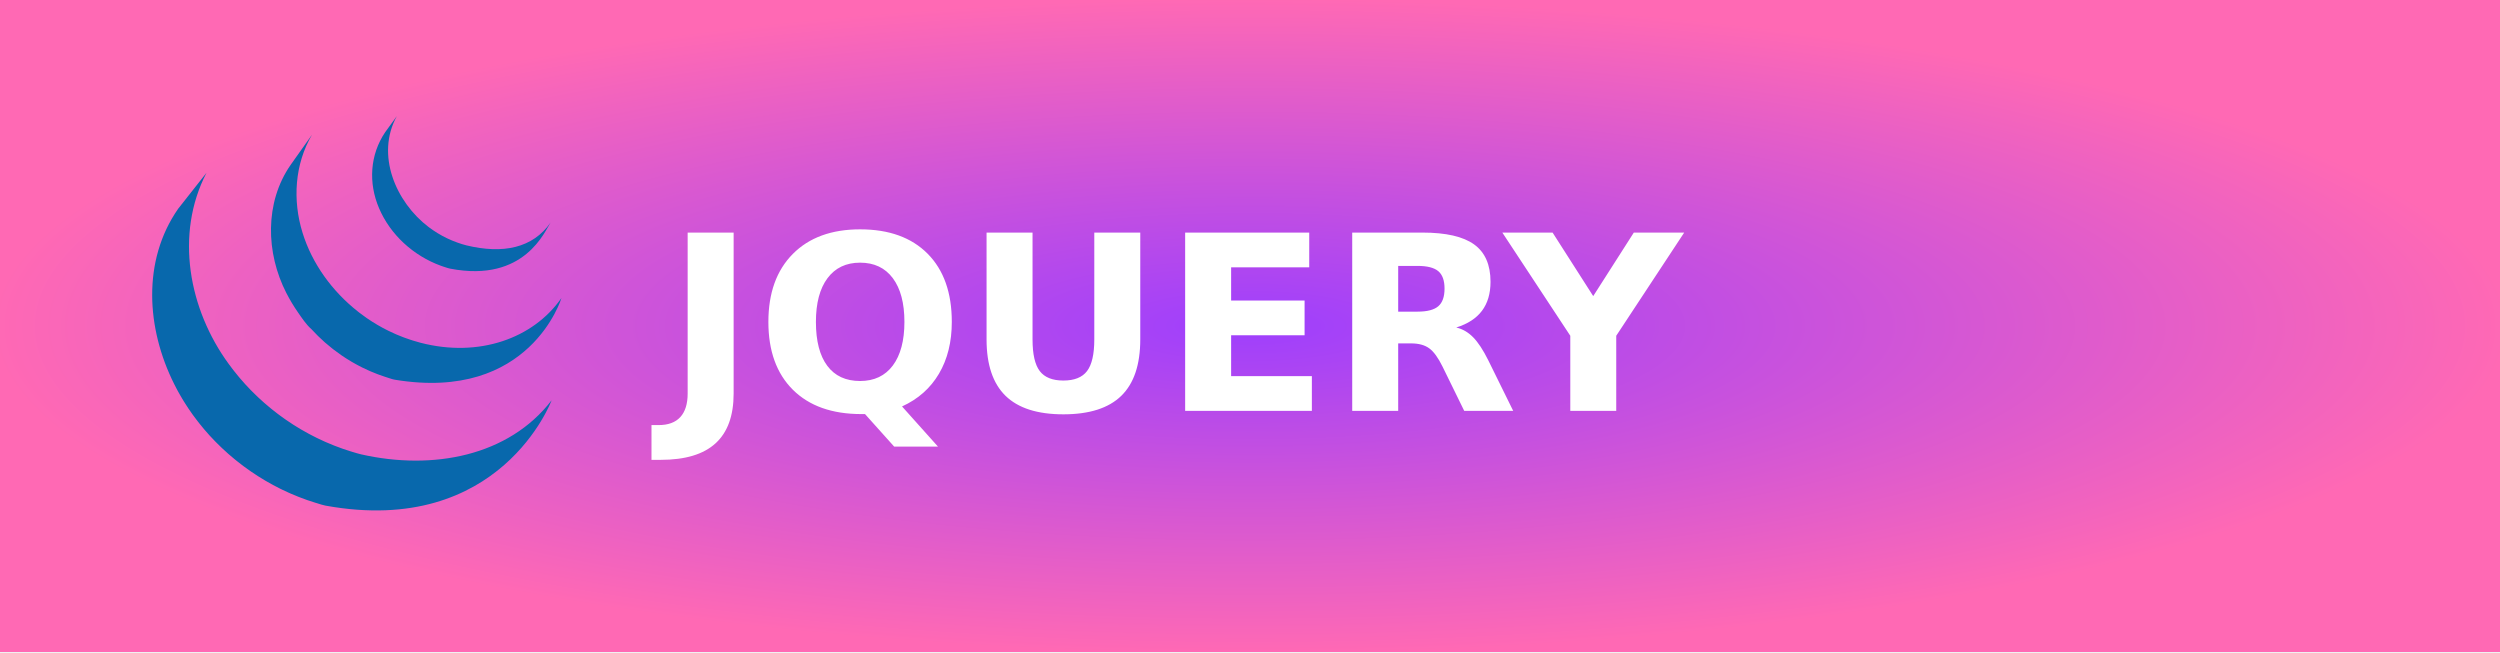
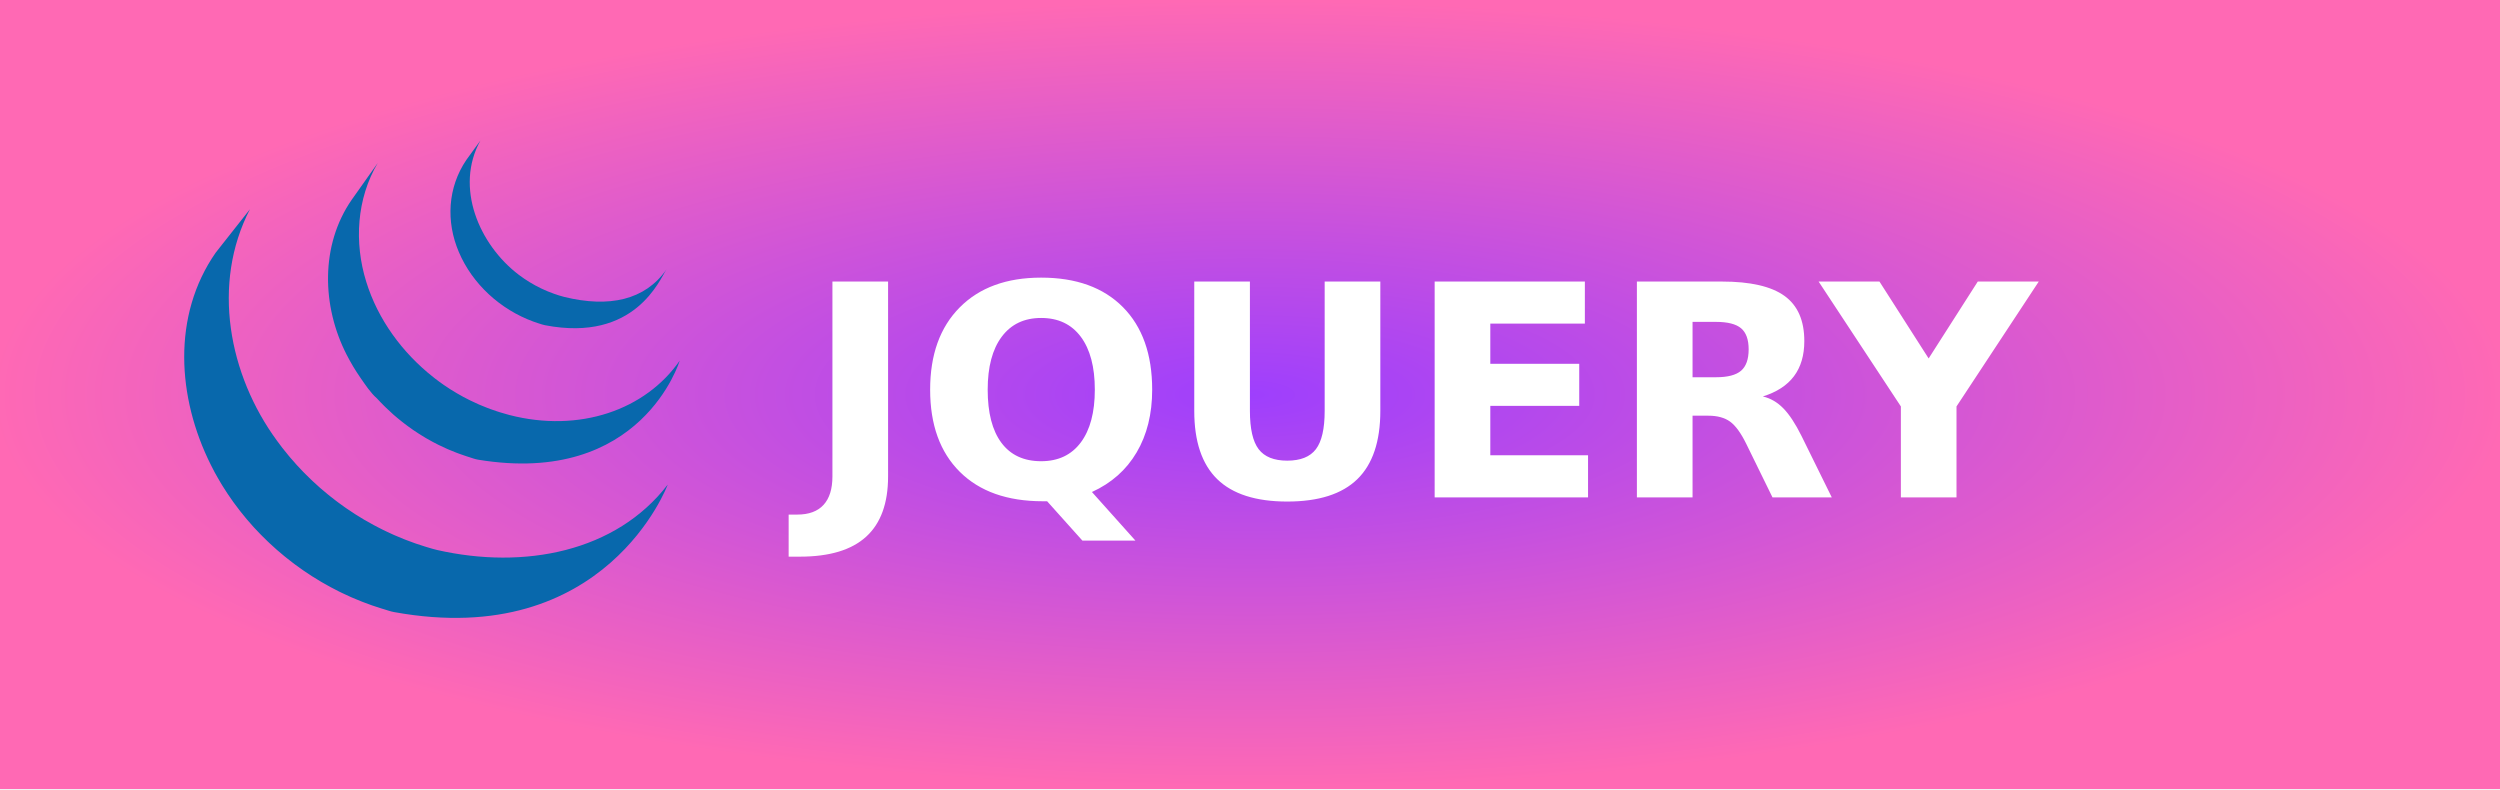
- <svg xmlns="http://www.w3.org/2000/svg" width="115" height="30" role="img" aria-label="JQUERY">
+ <svg xmlns="http://www.w3.org/2000/svg" width="95" height="30" role="img" aria-label="JQUERY">
  <defs>
    <radialGradient id="grad1" cx="50%" cy="50%" r="50%" fx="50%" fy="50%">
      <stop offset="0%" style="stop-color:#9e3ffd;stop-opacity:1">
        <animate attributeName="stop-color" values="#9e3ffd;#ff69b4;#9e3ffd" dur="5s" repeatCount="indefinite" />
      </stop>
      <stop offset="100%" style="stop-color:#ff69b4;stop-opacity:1">
        <animate attributeName="stop-color" values="#ff69b4;#9e3ffd;#ff69b4" dur="5s" repeatCount="indefinite" />
      </stop>
    </radialGradient>
  </defs>
  <g shape-rendering="crispEdges">
-     <rect width="115" height="30" fill="url(#grad1)" />
+     <rect width="95" height="30" fill="url(#grad1)" />
  </g>
  <g transform="translate(7, 3.5) scale(0.2)">
    <path fill-rule="nonzero" fill="#0868ac" d="m5.979,30.509c-8.335,11.98-7.297,27.566-0.93,40.295,0.151,0.305,0.31,0.605,0.466,0.906,0.1,0.19,0.194,0.386,0.298,0.574,0.059,0.112,0.124,0.222,0.186,0.33,0.109,0.203,0.22,0.396,0.332,0.593,0.198,0.349,0.4,0.696,0.608,1.042,0.115,0.19,0.228,0.381,0.347,0.571,0.229,0.371,0.465,0.737,0.706,1.103,0.1,0.156,0.198,0.312,0.3,0.464,0.332,0.496,0.671,0.989,1.022,1.475,0.009,0.013,0.018,0.027,0.029,0.039,0.055,0.078,0.116,0.154,0.172,0.232,0.303,0.417,0.615,0.83,0.931,1.238,0.116,0.149,0.233,0.298,0.35,0.447,0.282,0.354,0.569,0.706,0.861,1.057,0.109,0.132,0.218,0.264,0.328,0.393,0.392,0.461,0.791,0.92,1.199,1.37,0.007,0.007,0.017,0.017,0.024,0.024,0.017,0.019,0.032,0.032,0.046,0.051,0.398,0.435,0.806,0.859,1.218,1.284,0.128,0.132,0.259,0.264,0.391,0.393,0.32,0.322,0.645,0.64,0.973,0.955,0.133,0.127,0.265,0.256,0.398,0.378,0.438,0.413,0.881,0.818,1.333,1.213,0.007,0.007,0.013,0.013,0.021,0.017,0.077,0.068,0.156,0.132,0.232,0.198,0.398,0.344,0.803,0.686,1.211,1.023,0.166,0.134,0.334,0.266,0.502,0.4,0.333,0.266,0.67,0.53,1.01,0.789,0.179,0.137,0.359,0.273,0.54,0.41,0.375,0.276,0.752,0.547,1.133,0.813,0.139,0.1,0.273,0.198,0.413,0.293,0.039,0.027,0.074,0.054,0.114,0.081,0.361,0.249,0.731,0.488,1.1,0.728,0.159,0.105,0.316,0.215,0.476,0.317,0.566,0.359,1.141,0.713,1.722,1.055,0.157,0.09,0.317,0.178,0.476,0.269,0.427,0.247,0.857,0.488,1.293,0.725,0.236,0.127,0.477,0.247,0.715,0.369,0.308,0.161,0.613,0.325,0.925,0.481,0.071,0.034,0.144,0.068,0.214,0.102,0.126,0.061,0.253,0.12,0.378,0.183,0.485,0.232,0.973,0.459,1.466,0.679,0.105,0.046,0.206,0.093,0.31,0.139,0.565,0.247,1.135,0.483,1.71,0.71,0.138,0.056,0.277,0.11,0.416,0.164,0.532,0.205,1.072,0.408,1.614,0.598,0.068,0.024,0.134,0.046,0.203,0.071,0.594,0.208,1.195,0.4,1.799,0.588,0.144,0.042,0.289,0.088,0.435,0.129,0.615,0.186,1.223,0.408,1.858,0.525,40.31,7.351,52.019-24.224,52.019-24.224-9.834,12.812-27.29,16.191-43.829,12.429-0.626-0.142-1.234-0.337-1.846-0.518-0.155-0.046-0.308-0.093-0.46-0.139-0.597-0.183-1.189-0.376-1.777-0.579-0.081-0.029-0.162-0.059-0.244-0.088-0.527-0.186-1.049-0.381-1.567-0.581-0.146-0.059-0.293-0.115-0.439-0.173-0.569-0.225-1.134-0.459-1.692-0.703-0.115-0.049-0.225-0.1-0.338-0.149-0.48-0.217-0.955-0.437-1.427-0.664-0.137-0.066-0.273-0.129-0.413-0.198-0.371-0.181-0.738-0.374-1.104-0.562-0.245-0.129-0.494-0.251-0.737-0.386-0.447-0.239-0.886-0.488-1.323-0.742-0.148-0.083-0.298-0.163-0.447-0.249-0.581-0.342-1.155-0.696-1.723-1.055-0.157-0.1-0.31-0.207-0.465-0.31-0.412-0.266-0.822-0.537-1.226-0.815-0.134-0.091-0.263-0.188-0.395-0.278-0.39-0.276-0.776-0.555-1.159-0.838-0.174-0.129-0.345-0.259-0.514-0.388-0.351-0.269-0.7-0.54-1.046-0.818-0.156-0.124-0.312-0.249-0.466-0.374-0.439-0.361-0.874-0.725-1.302-1.099-0.045-0.039-0.094-0.078-0.143-0.12-0.464-0.408-0.919-0.825-1.37-1.245-0.131-0.124-0.258-0.247-0.386-0.371-0.333-0.317-0.662-0.637-0.984-0.964-0.129-0.129-0.259-0.256-0.386-0.386-0.41-0.42-0.813-0.845-1.207-1.277-0.019-0.022-0.04-0.042-0.06-0.064-0.417-0.457-0.825-0.923-1.224-1.394-0.109-0.129-0.214-0.254-0.321-0.381-0.298-0.359-0.593-0.723-0.881-1.089-0.108-0.132-0.216-0.267-0.323-0.403-0.347-0.45-0.686-0.899-1.018-1.355-9.182-12.525-12.481-29.8-5.142-43.987" />
    <path fill-rule="nonzero" fill="#0868ac" d="m31.852,20.416c-6.028,8.674-5.701,20.286-0.999,29.46,0.789,1.538,1.675,3.03,2.666,4.451,0.903,1.294,1.904,2.834,3.103,3.874,0.435,0.479,0.889,0.945,1.353,1.404,0.117,0.12,0.237,0.234,0.356,0.352,0.45,0.437,0.908,0.867,1.382,1.284,0.019,0.015,0.037,0.034,0.056,0.049,0.005,0.005,0.01,0.007,0.013,0.013,0.524,0.459,1.064,0.901,1.614,1.335,0.122,0.093,0.243,0.19,0.366,0.286,0.551,0.422,1.112,0.837,1.688,1.233,0.017,0.013,0.032,0.024,0.049,0.037,0.254,0.176,0.513,0.339,0.77,0.508,0.123,0.081,0.24,0.166,0.365,0.242,0.411,0.264,0.828,0.52,1.251,0.767,0.06,0.037,0.118,0.068,0.177,0.102,0.365,0.21,0.735,0.417,1.106,0.618,0.129,0.073,0.261,0.137,0.393,0.205,0.256,0.134,0.513,0.271,0.774,0.4,0.039,0.019,0.079,0.037,0.117,0.054,0.531,0.261,1.067,0.513,1.614,0.752,0.117,0.051,0.238,0.098,0.356,0.146,0.437,0.186,0.879,0.366,1.323,0.537,0.188,0.071,0.378,0.139,0.566,0.208,0.403,0.149,0.807,0.286,1.215,0.422,0.184,0.059,0.365,0.12,0.549,0.176,0.58,0.181,1.152,0.408,1.757,0.508,31.123,5.156,38.308-18.806,38.308-18.806-6.477,9.329-19.02,13.779-32.405,10.305-0.594-0.156-1.18-0.327-1.763-0.51-0.178-0.054-0.353-0.112-0.53-0.171-0.414-0.134-0.825-0.276-1.233-0.425-0.187-0.068-0.374-0.137-0.557-0.208-0.447-0.171-0.889-0.349-1.327-0.535-0.12-0.051-0.24-0.098-0.358-0.151-0.549-0.239-1.09-0.491-1.623-0.754-0.275-0.134-0.544-0.276-0.814-0.415-0.156-0.081-0.314-0.161-0.47-0.242-0.347-0.188-0.691-0.383-1.03-0.581-0.081-0.046-0.165-0.09-0.247-0.139-0.421-0.247-0.836-0.5-1.248-0.762-0.127-0.081-0.249-0.168-0.376-0.251-0.271-0.176-0.542-0.354-0.808-0.535-0.574-0.396-1.132-0.811-1.682-1.23-0.127-0.1-0.254-0.198-0.378-0.298-5.859-4.626-10.503-10.947-12.711-18.115-2.314-7.434-1.815-15.779,2.194-22.551" />
    <path fill-rule="nonzero" fill="#0868ac" d="m53.613,12.875c-3.554,5.229-3.903,11.724-1.437,17.5,2.6,6.13,7.928,10.94,14.147,13.22,0.256,0.095,0.513,0.181,0.773,0.269,0.114,0.034,0.226,0.073,0.341,0.107,0.366,0.115,0.73,0.249,1.108,0.32,17.185,3.32,21.846-8.818,23.087-10.605-4.083,5.879-10.945,7.29-19.364,5.247-0.665-0.162-1.396-0.402-2.037-0.629-0.822-0.293-1.632-0.627-2.419-1.005-1.495-0.718-2.92-1.59-4.241-2.588-7.534-5.716-12.214-16.621-7.298-25.502" />
  </g>
  <text transform="scale(0.09)" x="340" y="210" fill="#fff" font-size="125" font-weight="bold" font-family="Verdana,Geneva,DejaVu Sans,sans-serif">
        JQUERY
    </text>
</svg>
